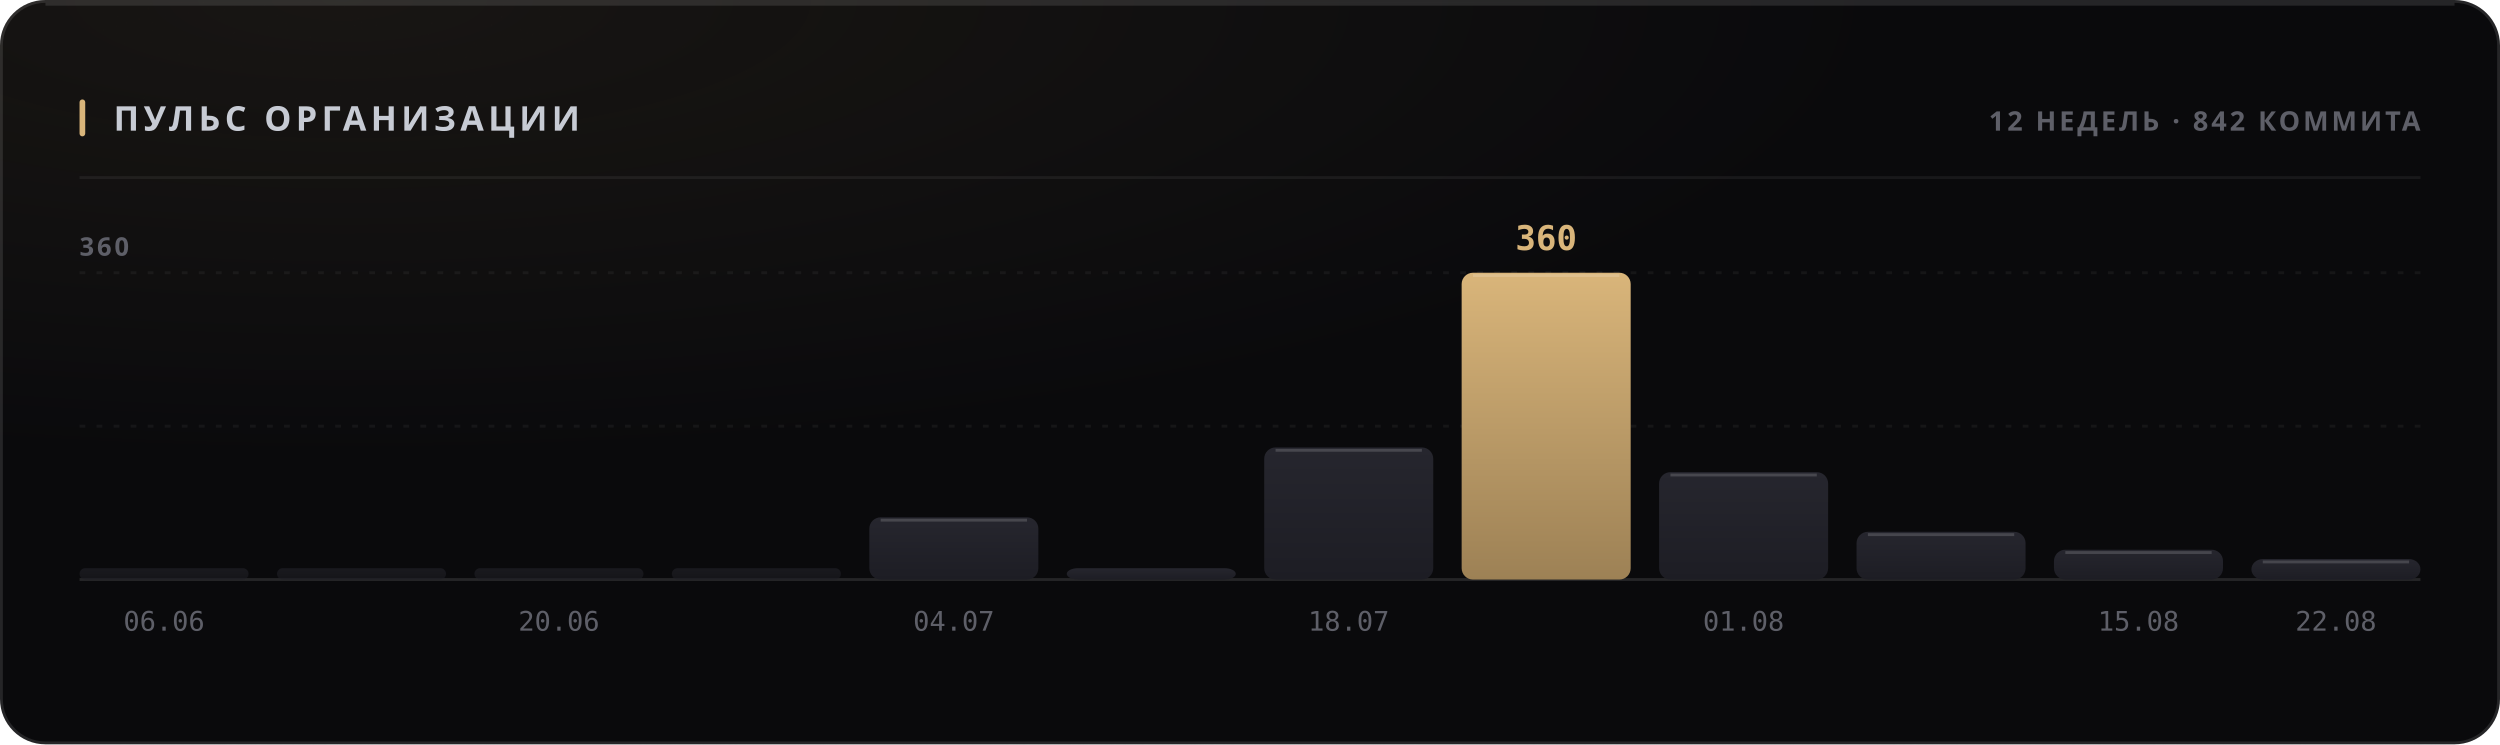
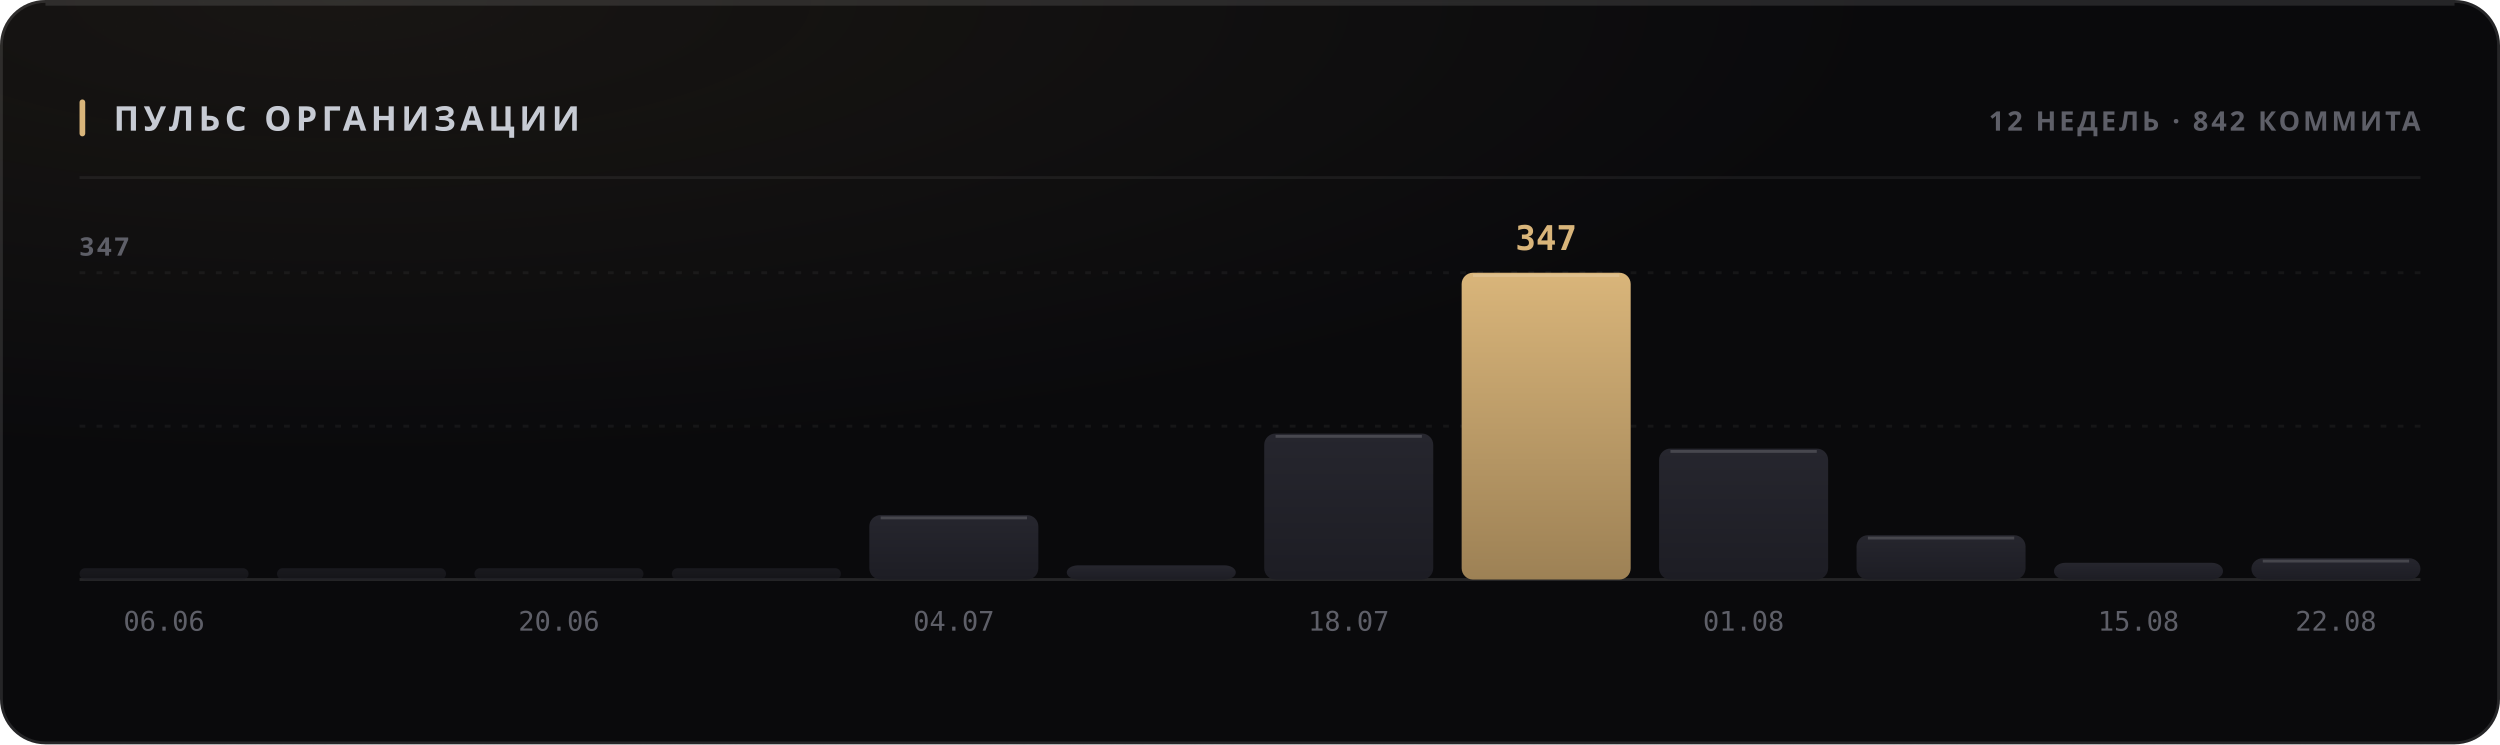
<svg xmlns="http://www.w3.org/2000/svg" width="880" height="262" viewBox="0 0 880 262" role="img">
  <style>
  text { font-family: -apple-system, BlinkMacSystemFont, 'Segoe UI', 'Noto Sans', Helvetica, Arial, sans-serif; }
  .mono { font-family: ui-monospace, 'SF Mono', 'Cascadia Mono', 'DejaVu Sans Mono', Menlo, Consolas, monospace; font-variant-numeric: tabular-nums; }
  .caps { letter-spacing: .1em; text-transform: uppercase; }

  @keyframes sheen  { from { transform: translateX(-120%); } to { transform: translateX(260%); } }
  @keyframes rise   { from { opacity: 0; transform: translateY(6px); } to { opacity: 1; transform: none; } }
  @keyframes slide  { from { opacity: 0; transform: translateX(-8px); } to { opacity: 1; transform: none; } }
  @keyframes grow   { from { transform: scaleY(0); } to { transform: scaleY(1); } }
  @keyframes widen  { from { transform: scaleX(0); } to { transform: scaleX(1); } }
  @keyframes draw   { from { stroke-dashoffset: 200; } to { stroke-dashoffset: 0; } }

  .sheen { animation: sheen 5.5s cubic-bezier(.45,0,.2,1) infinite; }
  .rise  { animation: rise .5s cubic-bezier(.16,1,.3,1) both; }
  .slide { animation: slide .42s cubic-bezier(.16,1,.3,1) both; }
  .bar   { transform-box: fill-box; transform-origin: 50% 100%;
           animation: grow .62s cubic-bezier(.16,1,.3,1) both; }
  .fill  { transform-box: fill-box; transform-origin: 0% 50%;
           animation: widen .8s cubic-bezier(.16,1,.3,1) both; }
  /* The hidden start state lives in the keyframes, never in the static rule.
     A renderer that ignores CSS animations then falls back to the FINISHED
     state — a drawn line, visible text — instead of an empty panel. */
  .spark { stroke-dasharray: 200;
           animation: draw 1.1s cubic-bezier(.16,1,.3,1) both; }

  @media (prefers-reduced-motion: reduce) {
    .sheen { animation: none; opacity: 0; }
    .rise, .slide, .bar, .fill, .spark { animation: none; opacity: 1; transform: none;
                                         stroke-dashoffset: 0; }
  }</style>
  <defs>
    <filter id="grain1" x="0" y="0" width="100%" height="100%">
      <feTurbulence type="fractalNoise" baseFrequency="0.82" numOctaves="3" stitchTiles="stitch" />
      <feColorMatrix type="saturate" values="0" />
    </filter>
    <radialGradient id="wash2" cx="14%" cy="0%" r="62%">
      <stop offset="0%" stop-color="#d9b57a" stop-opacity="0.07" />
      <stop offset="100%" stop-color="#d9b57a" stop-opacity="0" />
    </radialGradient>
    <linearGradient id="barfill3" x1="0" y1="0" x2="0" y2="1">
      <stop offset="0%" stop-color="#26262e" />
      <stop offset="100%" stop-color="#1d1d24" />
    </linearGradient>
    <linearGradient id="barfill4" x1="0" y1="0" x2="0" y2="1">
      <stop offset="0%" stop-color="#26262e" />
      <stop offset="100%" stop-color="#1d1d24" />
    </linearGradient>
    <linearGradient id="barfill5" x1="0" y1="0" x2="0" y2="1">
      <stop offset="0%" stop-color="#26262e" />
      <stop offset="100%" stop-color="#1d1d24" />
    </linearGradient>
    <linearGradient id="barfill6" x1="0" y1="0" x2="0" y2="1">
      <stop offset="0%" stop-color="#26262e" />
      <stop offset="100%" stop-color="#1d1d24" />
    </linearGradient>
    <linearGradient id="barfill7" x1="0" y1="0" x2="0" y2="1">
      <stop offset="0%" stop-color="#26262e" />
      <stop offset="100%" stop-color="#1d1d24" />
    </linearGradient>
    <linearGradient id="barfill8" x1="0" y1="0" x2="0" y2="1">
      <stop offset="0%" stop-color="#26262e" />
      <stop offset="100%" stop-color="#1d1d24" />
    </linearGradient>
    <linearGradient id="barfill9" x1="0" y1="0" x2="0" y2="1">
      <stop offset="0%" stop-color="#26262e" />
      <stop offset="100%" stop-color="#1d1d24" />
    </linearGradient>
    <linearGradient id="barfill10" x1="0" y1="0" x2="0" y2="1">
      <stop offset="0%" stop-color="#d9b57a" />
      <stop offset="100%" stop-color="#9d8155" />
    </linearGradient>
    <linearGradient id="barfill11" x1="0" y1="0" x2="0" y2="1">
      <stop offset="0%" stop-color="#26262e" />
      <stop offset="100%" stop-color="#1d1d24" />
    </linearGradient>
    <linearGradient id="barfill12" x1="0" y1="0" x2="0" y2="1">
      <stop offset="0%" stop-color="#26262e" />
      <stop offset="100%" stop-color="#1d1d24" />
    </linearGradient>
    <linearGradient id="barfill13" x1="0" y1="0" x2="0" y2="1">
      <stop offset="0%" stop-color="#26262e" />
      <stop offset="100%" stop-color="#1d1d24" />
    </linearGradient>
    <linearGradient id="barfill14" x1="0" y1="0" x2="0" y2="1">
      <stop offset="0%" stop-color="#26262e" />
      <stop offset="100%" stop-color="#1d1d24" />
    </linearGradient>
  </defs>
  <rect width="880" height="262" rx="16" fill="#0a0a0c" />
  <rect width="880" height="262" rx="16" fill="url(#wash2)" />
  <rect width="880" height="262" rx="16" filter="url(#grain1)" opacity="0.05" style="mix-blend-mode:overlay" />
  <rect x=".5" y=".5" width="879" height="261" rx="15.5" fill="none" stroke="rgba(255,255,255,0.11)" />
  <path d="M16 1.5 H864" stroke="rgba(255,255,255,0.112)" stroke-width="1" fill="none" />
  <rect x="28" y="35" width="2" height="13" rx="1" fill="#d9b57a" />
  <text x="40" y="46" font-size="12" font-weight="700" fill="#c7cbd4" letter-spacing="0.13em">ПУЛЬС ОРГАНИЗАЦИИ</text>
  <text x="852" y="46" font-size="9.5" font-weight="600" fill="#5e5f68" text-anchor="end" letter-spacing="0.11em">12 НЕДЕЛЬ · 842 КОММИТА</text>
  <path d="M28 62.5 H852" stroke="rgba(255,255,255,0.06)" stroke-width="1" />
  <path d="M28 150.0 H852" stroke="rgba(255,255,255,0.05)" stroke-width="1" stroke-dasharray="2 4" />
  <path d="M28 96.0 H852" stroke="rgba(255,255,255,0.05)" stroke-width="1" stroke-dasharray="2 4" />
  <path d="M28 204 H852" stroke="rgba(255,255,255,0.11)" stroke-width="1" />
-   <text x="28" y="90" font-size="9" font-weight="600" fill="#5e5f68" letter-spacing="0.11em">360</text>
+   <text x="28" y="90" font-size="9" font-weight="600" fill="#5e5f68" letter-spacing="0.11em">347</text>
  <rect class="bar" x="28.0" y="200.0" width="59.5" height="4.0" rx="2" fill="url(#barfill3)" opacity="0.55" style="animation-delay:0s" />
  <text x="57.75" y="222" font-size="9.5" font-weight="400" fill="#5e5f68" text-anchor="middle" class="mono">06.06</text>
  <rect class="bar" x="97.5" y="200.0" width="59.5" height="4.0" rx="2" fill="url(#barfill4)" opacity="0.55" style="animation-delay:0.038s" />
  <rect class="bar" x="167.0" y="200.0" width="59.5" height="4.0" rx="2" fill="url(#barfill5)" opacity="0.55" style="animation-delay:0.076s" />
  <text x="196.75" y="222" font-size="9.5" font-weight="400" fill="#5e5f68" text-anchor="middle" class="mono">20.06</text>
  <rect class="bar" x="236.5" y="200.0" width="59.5" height="4.0" rx="2" fill="url(#barfill6)" opacity="0.55" style="animation-delay:0.114s" />
-   <rect class="bar" x="306.0" y="182.1" width="59.5" height="21.9" rx="4" fill="url(#barfill7)" opacity="1" style="animation-delay:0.152s" />
-   <path d="M310.0 183.1 H361.5" stroke="rgba(255,255,255,0.154)" stroke-width="1" />
+   <rect class="bar" x="306.0" y="181.3" width="59.5" height="22.7" rx="4" fill="url(#barfill7)" opacity="1" style="animation-delay:0.152s" />
+   <path d="M310.0 182.3 H361.5" stroke="rgba(255,255,255,0.154)" stroke-width="1" />
  <text x="335.75" y="222" font-size="9.5" font-weight="400" fill="#5e5f68" text-anchor="middle" class="mono">04.07</text>
-   <rect class="bar" x="375.5" y="200.0" width="59.5" height="4.0" rx="4" fill="url(#barfill8)" opacity="1" style="animation-delay:0.19s" />
-   <rect class="bar" x="445.0" y="157.5" width="59.5" height="46.5" rx="4" fill="url(#barfill9)" opacity="1" style="animation-delay:0.228s" />
-   <path d="M449.0 158.5 H500.5" stroke="rgba(255,255,255,0.154)" stroke-width="1" />
+   <rect class="bar" x="375.5" y="199.0" width="59.5" height="5.0" rx="4" fill="url(#barfill8)" opacity="1" style="animation-delay:0.19s" />
+   <rect class="bar" x="445.0" y="152.6" width="59.5" height="51.4" rx="4" fill="url(#barfill9)" opacity="1" style="animation-delay:0.228s" />
+   <path d="M449.0 153.6 H500.5" stroke="rgba(255,255,255,0.154)" stroke-width="1" />
  <text x="474.75" y="222" font-size="9.5" font-weight="400" fill="#5e5f68" text-anchor="middle" class="mono">18.07</text>
  <rect class="bar" x="514.5" y="96.0" width="59.5" height="108.0" rx="4" fill="url(#barfill10)" opacity="1" style="animation-delay:0.266s" />
  <path d="M518.5 97.0 H570.0" stroke="rgba(255,255,255,0.154)" stroke-width="1" />
-   <text x="544.25" y="88" font-size="12" font-weight="700" fill="#d9b57a" text-anchor="middle" class="mono rise" opacity="1">360</text>
-   <rect class="bar" x="584.0" y="166.2" width="59.5" height="37.8" rx="4" fill="url(#barfill11)" opacity="1" style="animation-delay:0.304s" />
-   <path d="M588.0 167.2 H639.5" stroke="rgba(255,255,255,0.154)" stroke-width="1" />
+   <text x="544.25" y="88" font-size="12" font-weight="700" fill="#d9b57a" text-anchor="middle" class="mono rise" opacity="1">347</text>
+   <rect class="bar" x="584.0" y="157.9" width="59.5" height="46.1" rx="4" fill="url(#barfill11)" opacity="1" style="animation-delay:0.304s" />
+   <path d="M588.0 158.9 H639.5" stroke="rgba(255,255,255,0.154)" stroke-width="1" />
  <text x="613.75" y="222" font-size="9.5" font-weight="400" fill="#5e5f68" text-anchor="middle" class="mono">01.08</text>
-   <rect class="bar" x="653.5" y="187.2" width="59.5" height="16.8" rx="4" fill="url(#barfill12)" opacity="1" style="animation-delay:0.342s" />
-   <path d="M657.5 188.2 H709.0" stroke="rgba(255,255,255,0.154)" stroke-width="1" />
-   <rect class="bar" x="723.0" y="193.5" width="59.5" height="10.5" rx="4" fill="url(#barfill13)" opacity="1" style="animation-delay:0.38s" />
-   <path d="M727.0 194.5 H778.5" stroke="rgba(255,255,255,0.154)" stroke-width="1" />
+   <rect class="bar" x="653.5" y="188.4" width="59.5" height="15.6" rx="4" fill="url(#barfill12)" opacity="1" style="animation-delay:0.342s" />
+   <path d="M657.5 189.4 H709.0" stroke="rgba(255,255,255,0.154)" stroke-width="1" />
+   <rect class="bar" x="723.0" y="198.1" width="59.5" height="5.9" rx="4" fill="url(#barfill13)" opacity="1" style="animation-delay:0.38s" />
  <text x="752.75" y="222" font-size="9.5" font-weight="400" fill="#5e5f68" text-anchor="middle" class="mono">15.08</text>
-   <rect class="bar" x="792.5" y="196.8" width="59.5" height="7.2" rx="4" fill="url(#barfill14)" opacity="1" style="animation-delay:0.418s" />
-   <path d="M796.5 197.8 H848.0" stroke="rgba(255,255,255,0.154)" stroke-width="1" />
+   <rect class="bar" x="792.5" y="196.5" width="59.5" height="7.5" rx="4" fill="url(#barfill14)" opacity="1" style="animation-delay:0.418s" />
+   <path d="M796.5 197.5 H848.0" stroke="rgba(255,255,255,0.154)" stroke-width="1" />
  <text x="822.25" y="222" font-size="9.5" font-weight="400" fill="#5e5f68" text-anchor="middle" class="mono">22.08</text>
</svg>
